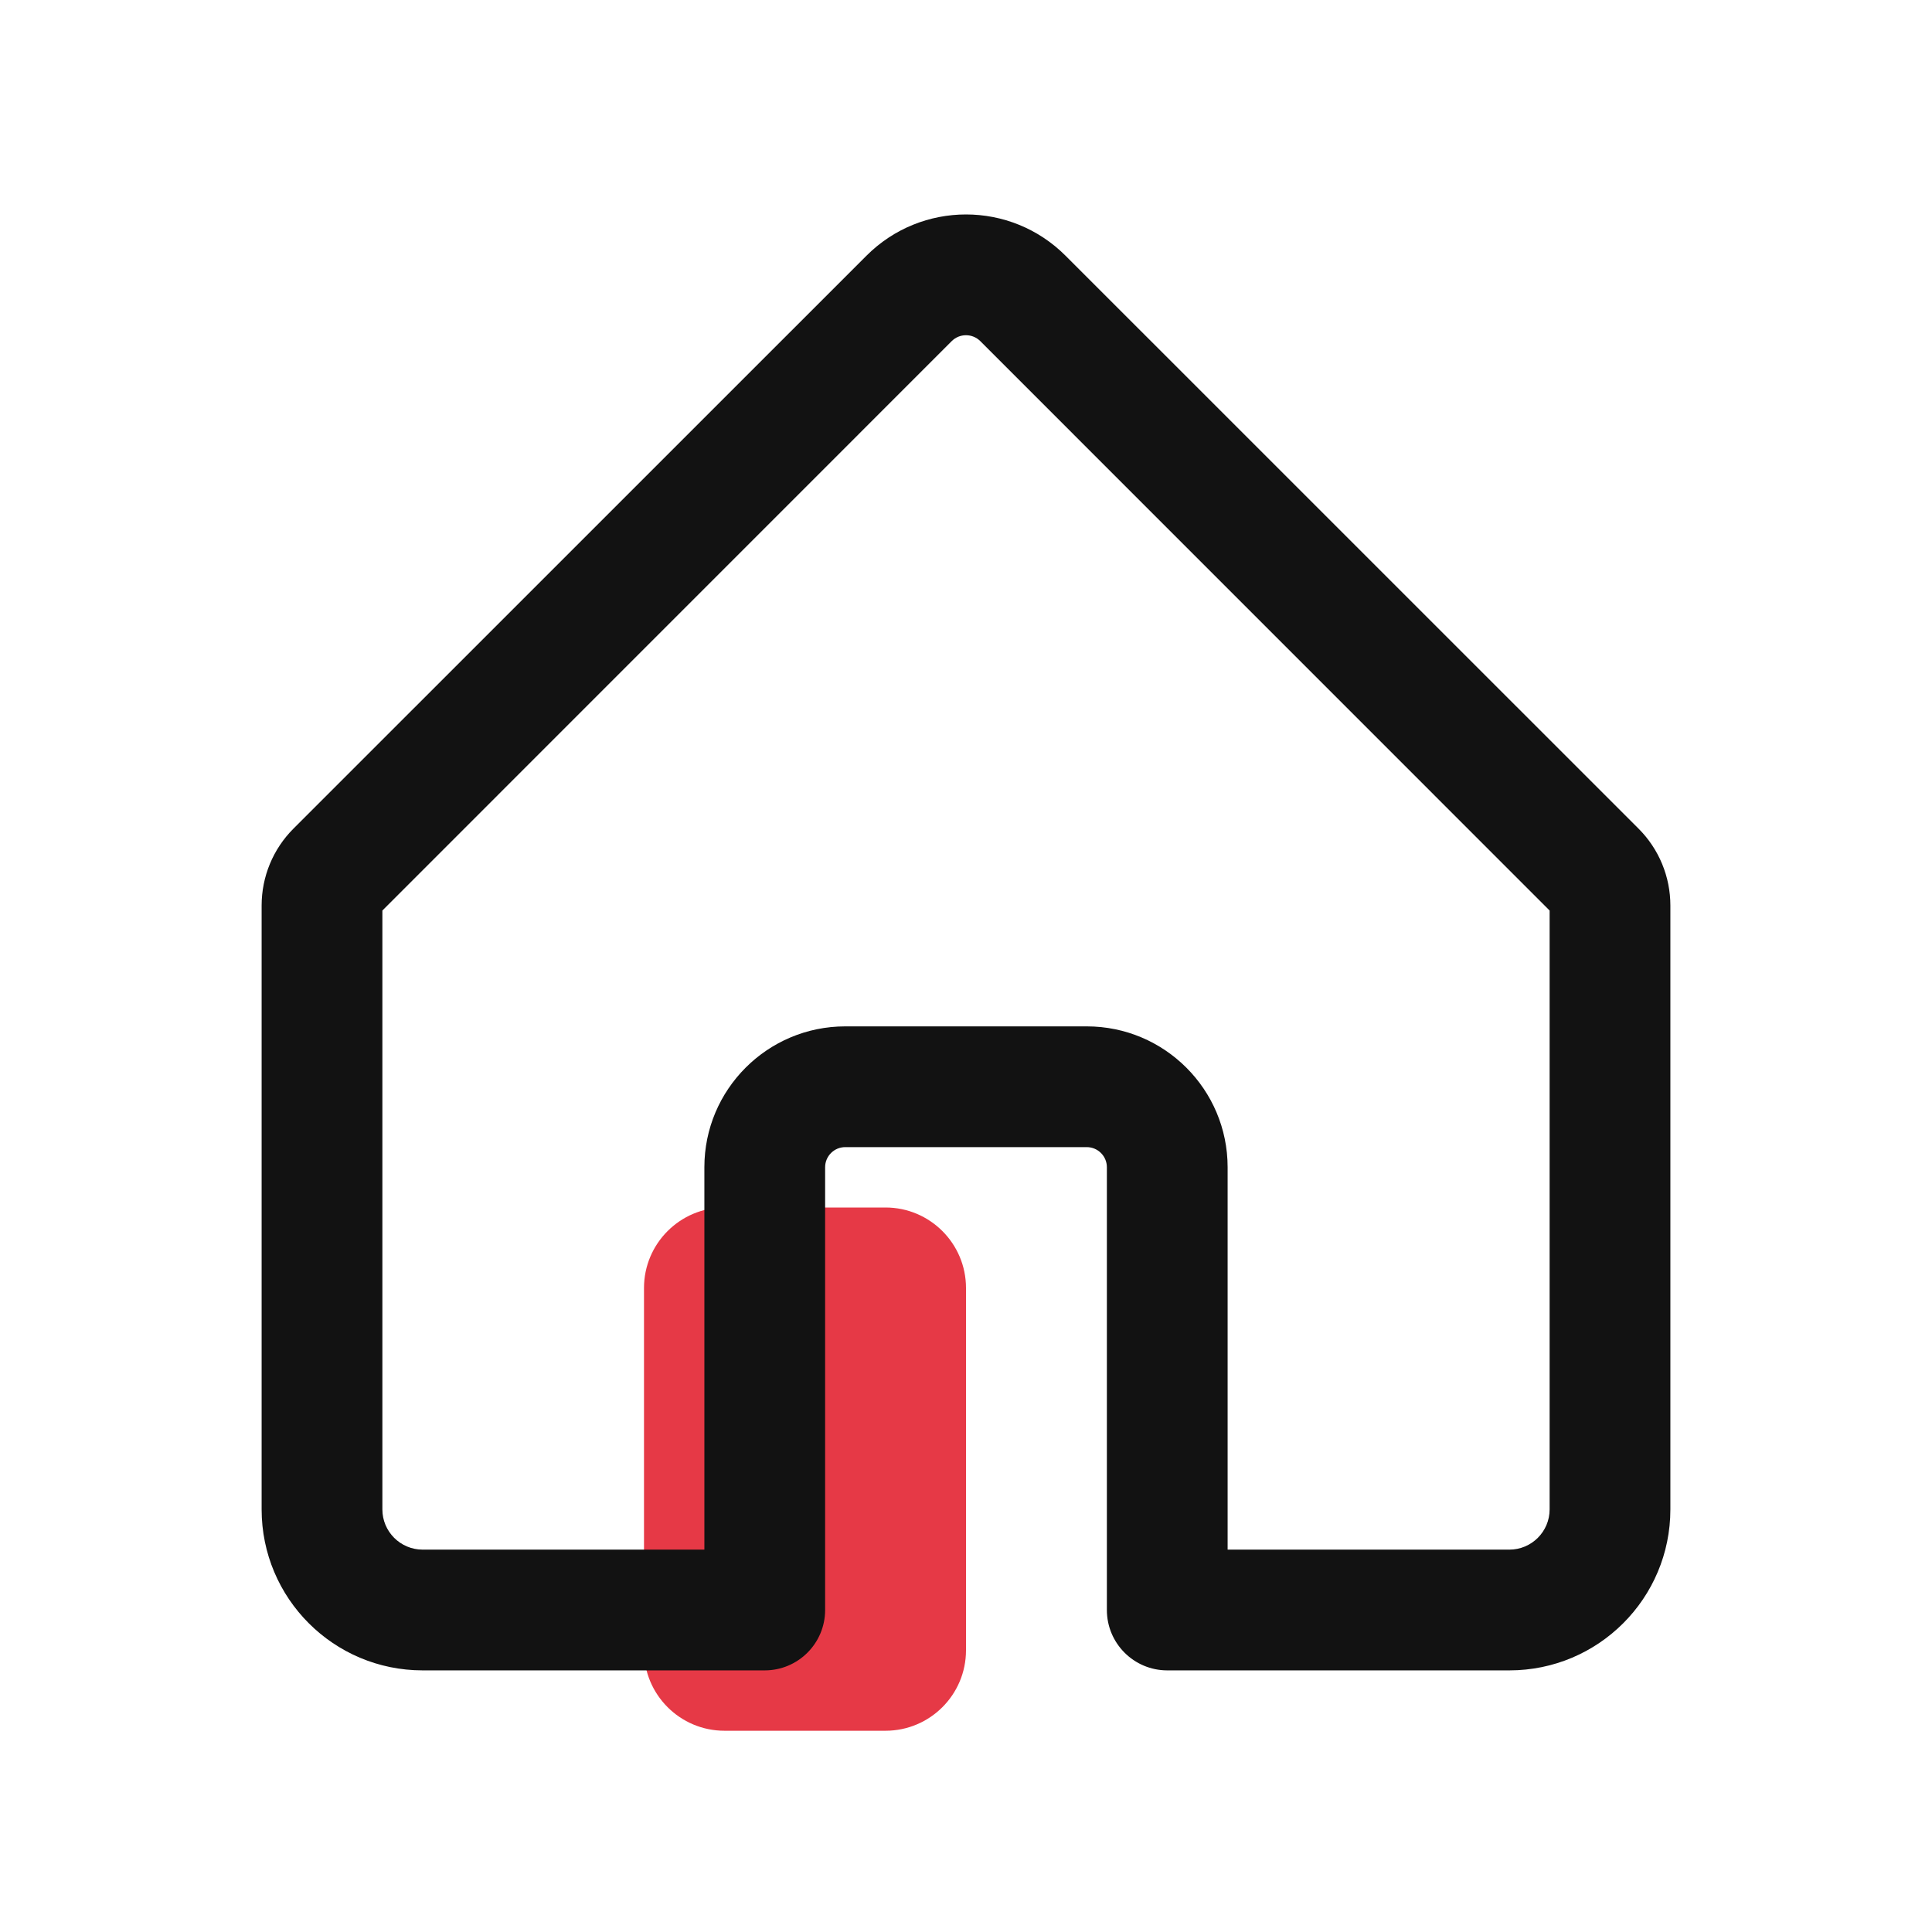
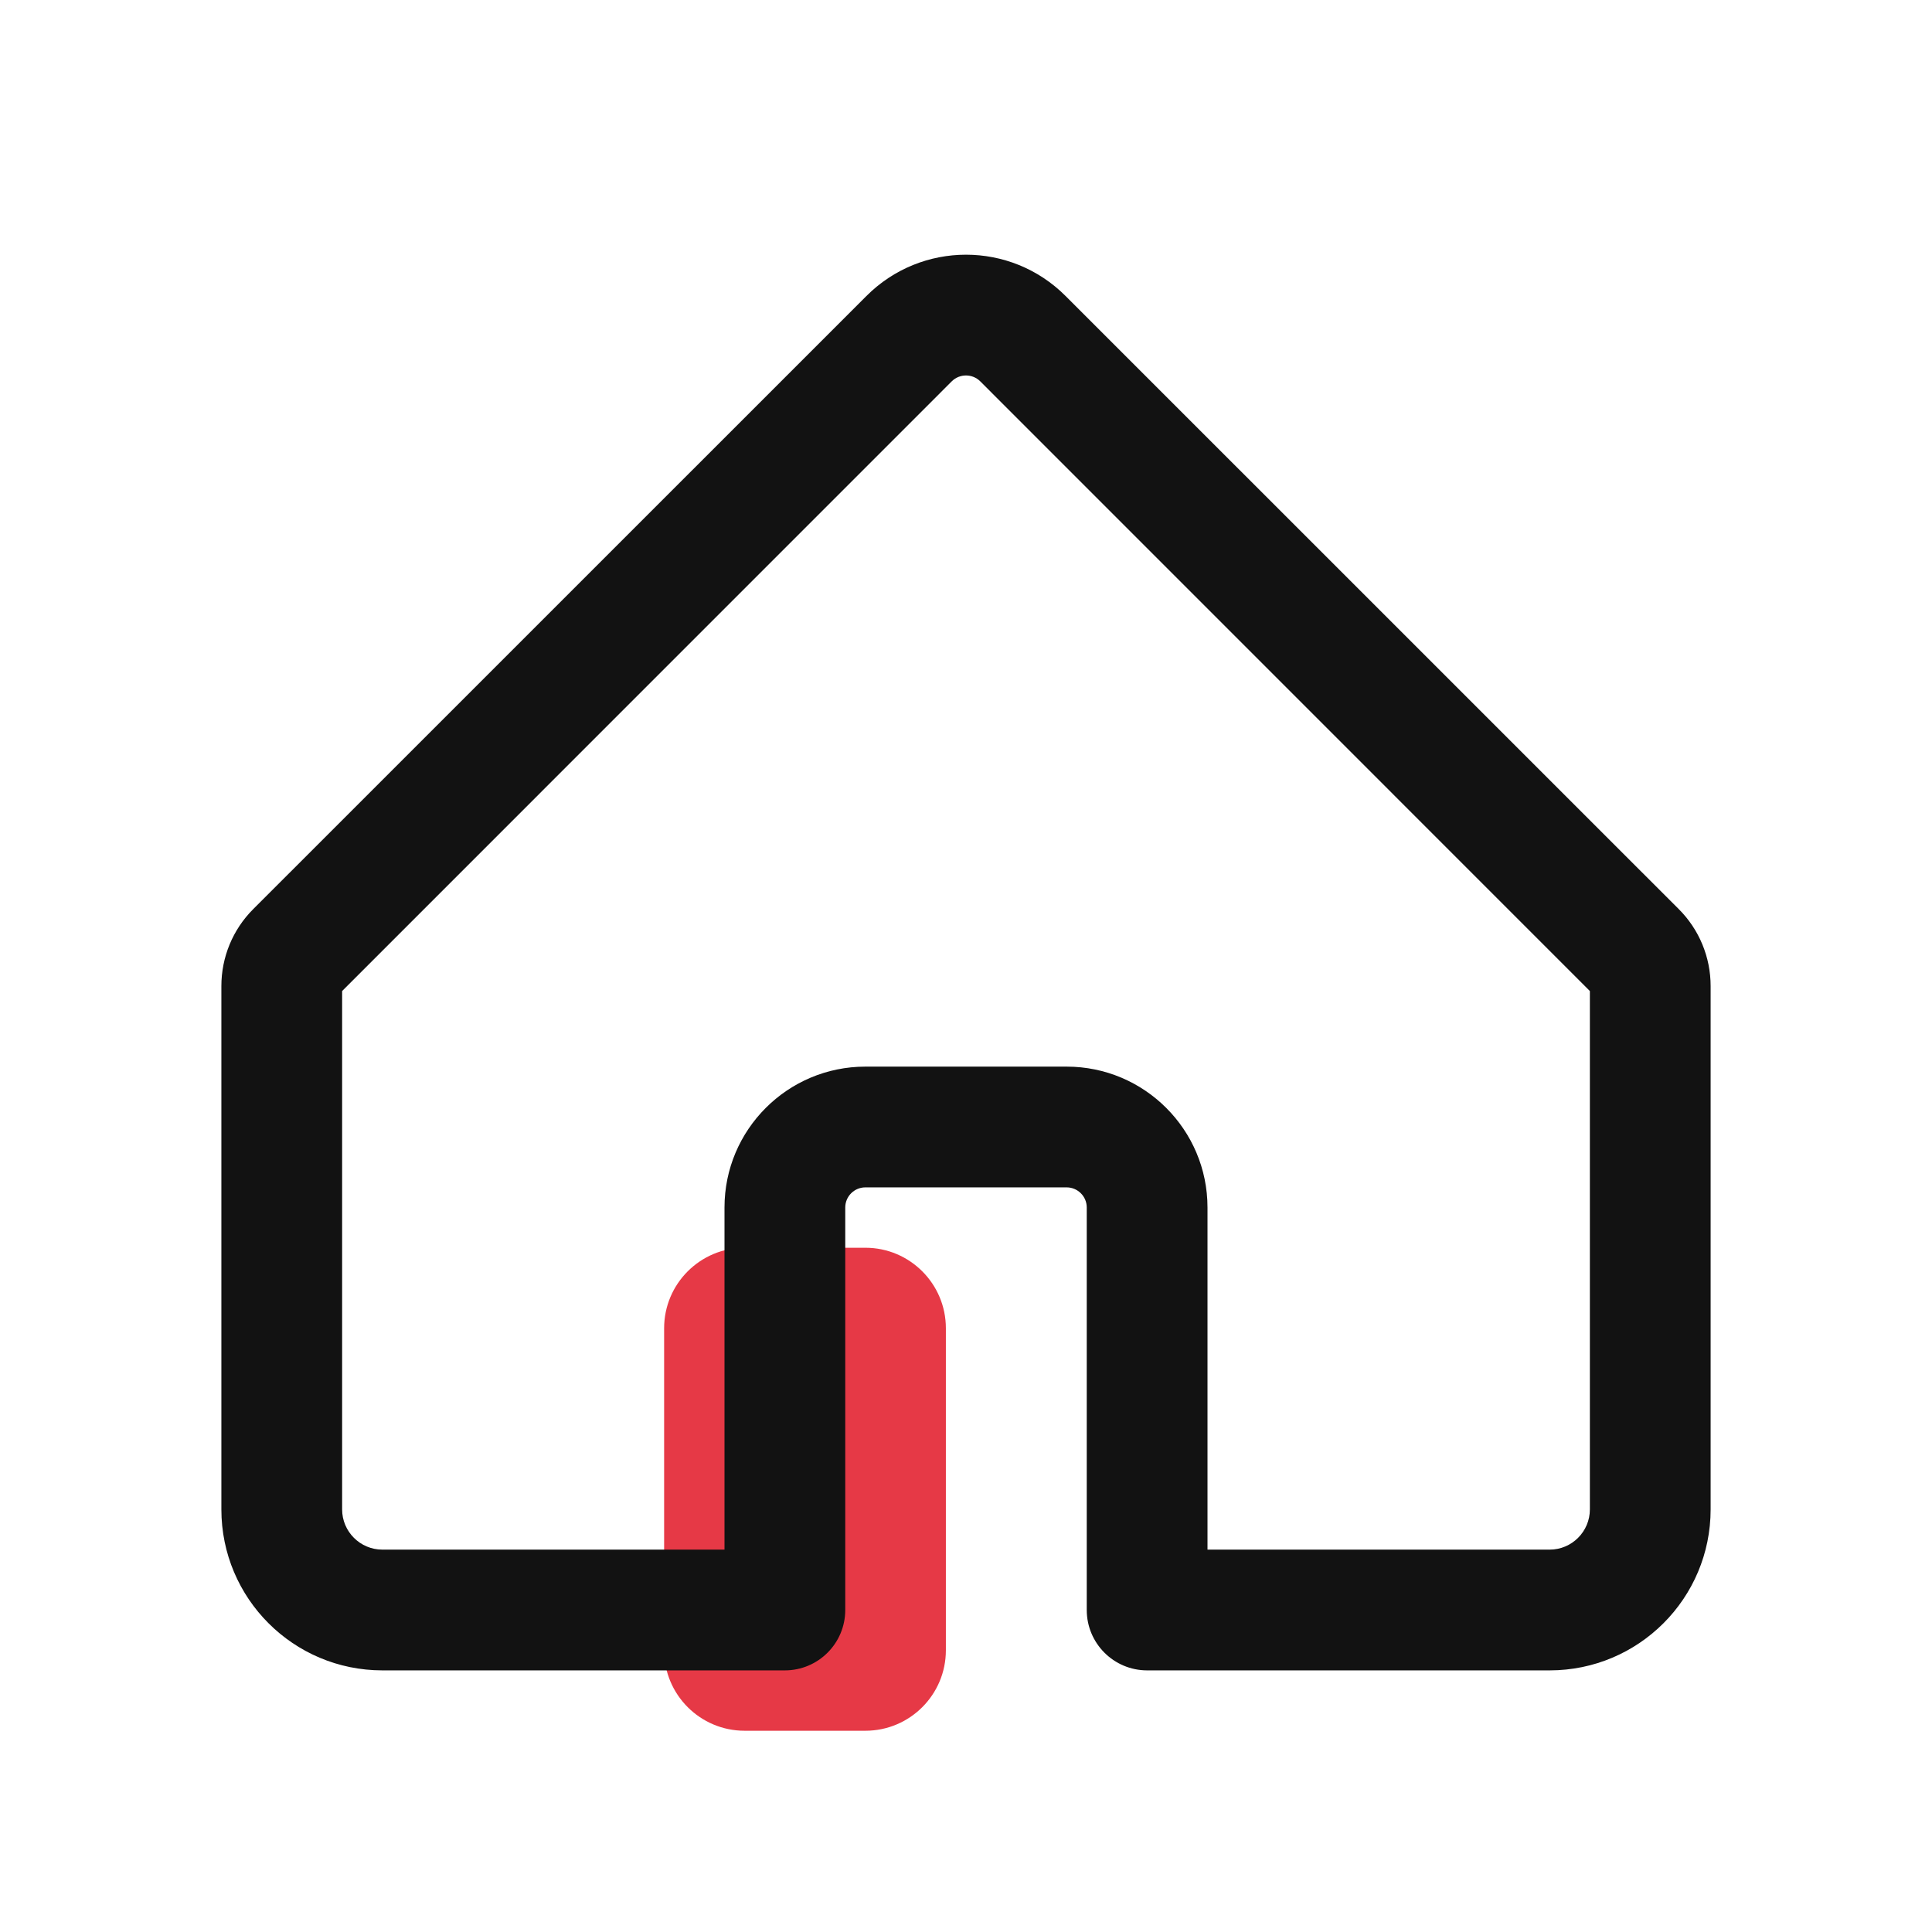
<svg xmlns="http://www.w3.org/2000/svg" width="24" height="24" viewBox="0 0 24 24">
-   <path id="accent" d="M9 15H11C11.552 15 12 15.448 12 16V20.5C12 21.052 11.552 21.5 11 21.5H9C8.448 21.5 8 21.052 8 20.5V16C8 15.448 8.448 15 9 15Z" fill="#E63946" />
-   <path id="ink" d="M10.25 20V14.5C10.25 14.362 10.362 14.25 10.5 14.25H13.5C13.638 14.25 13.75 14.362 13.75 14.5V20C13.75 20.414 14.086 20.75 14.5 20.75H18.75C19.855 20.75 20.75 19.855 20.75 18.75V11.249C20.75 10.89 20.608 10.547 20.355 10.294L13.237 3.177C12.554 2.493 11.446 2.493 10.763 3.177L3.645 10.294C3.392 10.547 3.25 10.89 3.25 11.249V18.75C3.25 19.855 4.145 20.75 5.25 20.75H9.5C9.914 20.75 10.25 20.414 10.25 20ZM15.25 19.25V14.5C15.25 13.534 14.466 12.75 13.5 12.75H10.5C9.534 12.75 8.75 13.534 8.75 14.5V19.25H5.25C4.974 19.25 4.75 19.026 4.75 18.75V11.311L11.823 4.237C11.921 4.14 12.079 4.14 12.177 4.237L19.25 11.311V18.75C19.25 19.026 19.026 19.25 18.75 19.25Z" fill="#121212" />
+   <path id="accent" d="M9.25 15.5H10.75C11.302 15.5 11.75 15.948 11.75 16.5V20.5C11.75 21.052 11.302 21.5 10.75 21.5H9.25C8.698 21.5 8.25 21.052 8.25 20.5V16.5C8.25 15.948 8.698 15.5 9.25 15.5Z" fill="#E63946" />
+   <path id="ink" d="M10.5 20V15C10.5 14.862 10.612 14.75 10.75 14.75H13.25C13.388 14.75 13.5 14.862 13.5 15V20C13.5 20.414 13.836 20.75 14.25 20.75H19.25C20.355 20.75 21.25 19.855 21.25 18.75V12.249C21.25 11.89 21.108 11.547 20.855 11.294L13.237 3.677C12.554 2.993 11.446 2.993 10.763 3.677L3.145 11.294C2.892 11.547 2.75 11.89 2.75 12.249V18.75C2.75 19.855 3.645 20.75 4.75 20.75H9.75C10.164 20.75 10.5 20.414 10.5 20ZM15 19.25V15C15 14.034 14.216 13.25 13.25 13.25H10.75C9.784 13.25 9 14.034 9 15V19.25H4.75C4.474 19.25 4.25 19.026 4.25 18.75V12.311L11.823 4.737C11.921 4.64 12.079 4.64 12.177 4.737L19.75 12.311V18.75C19.75 19.026 19.526 19.25 19.25 19.25Z" fill="#121212" />
</svg>
